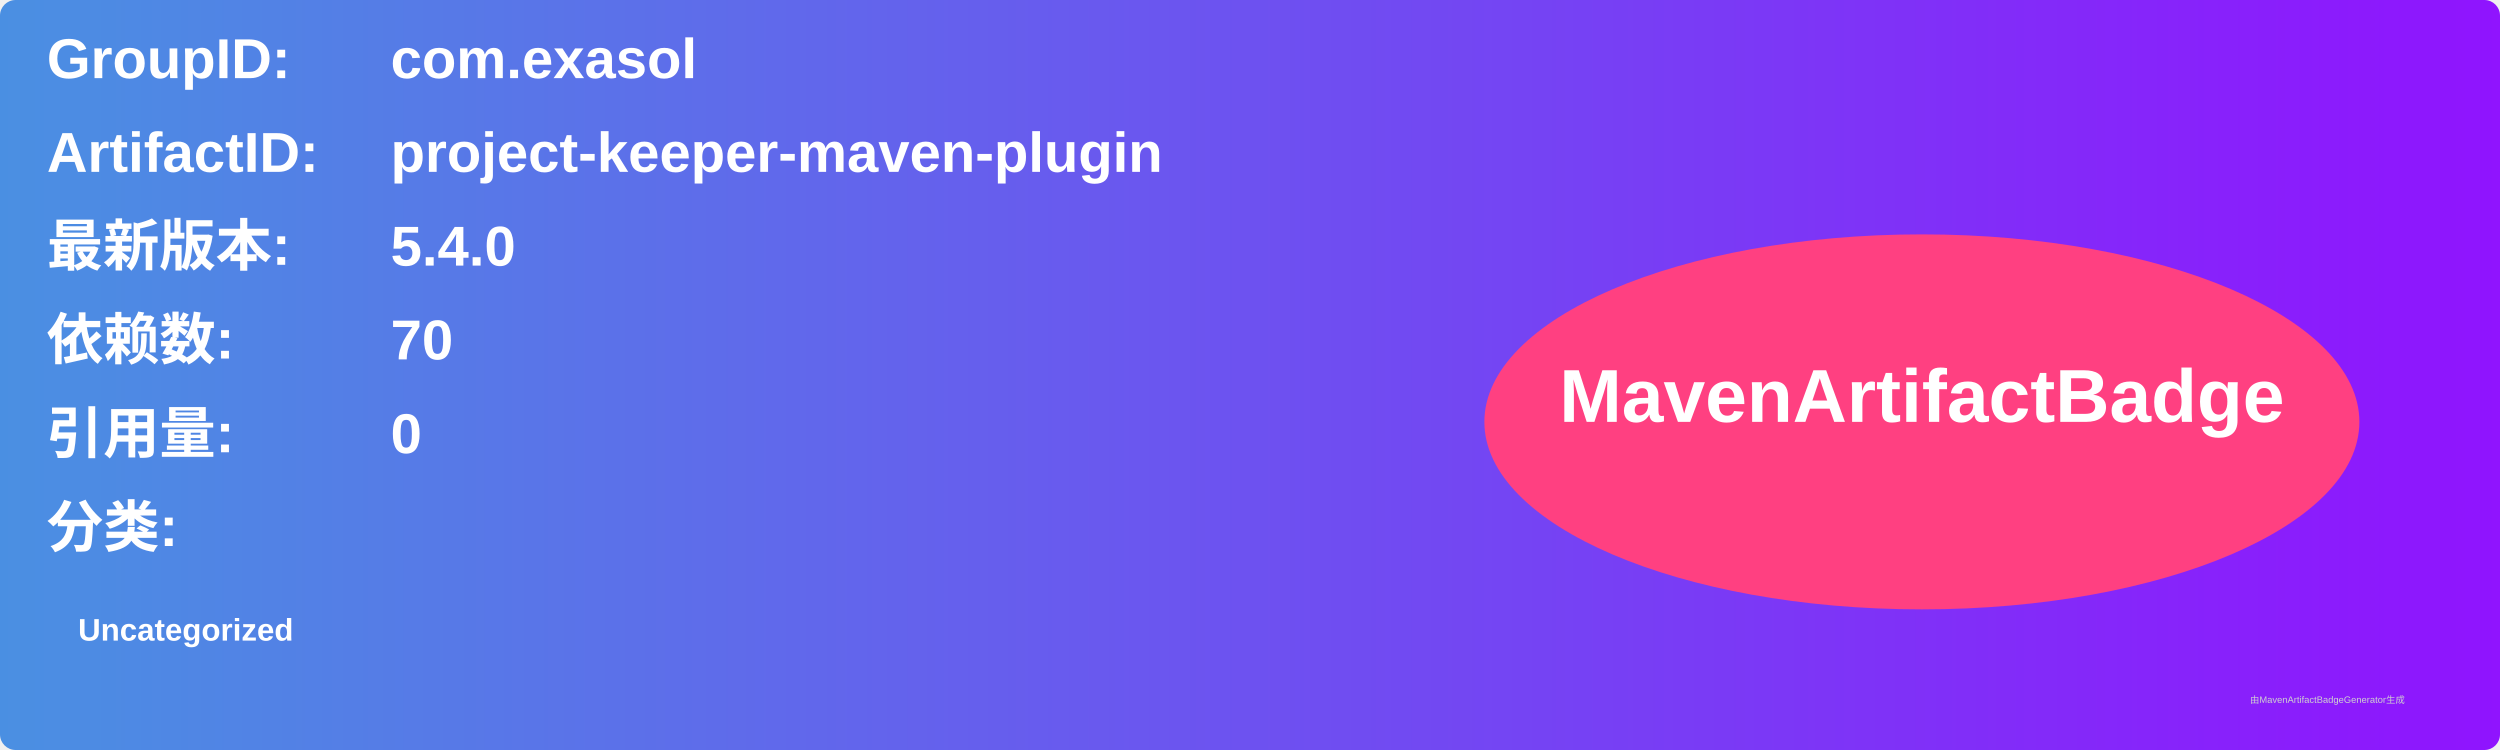
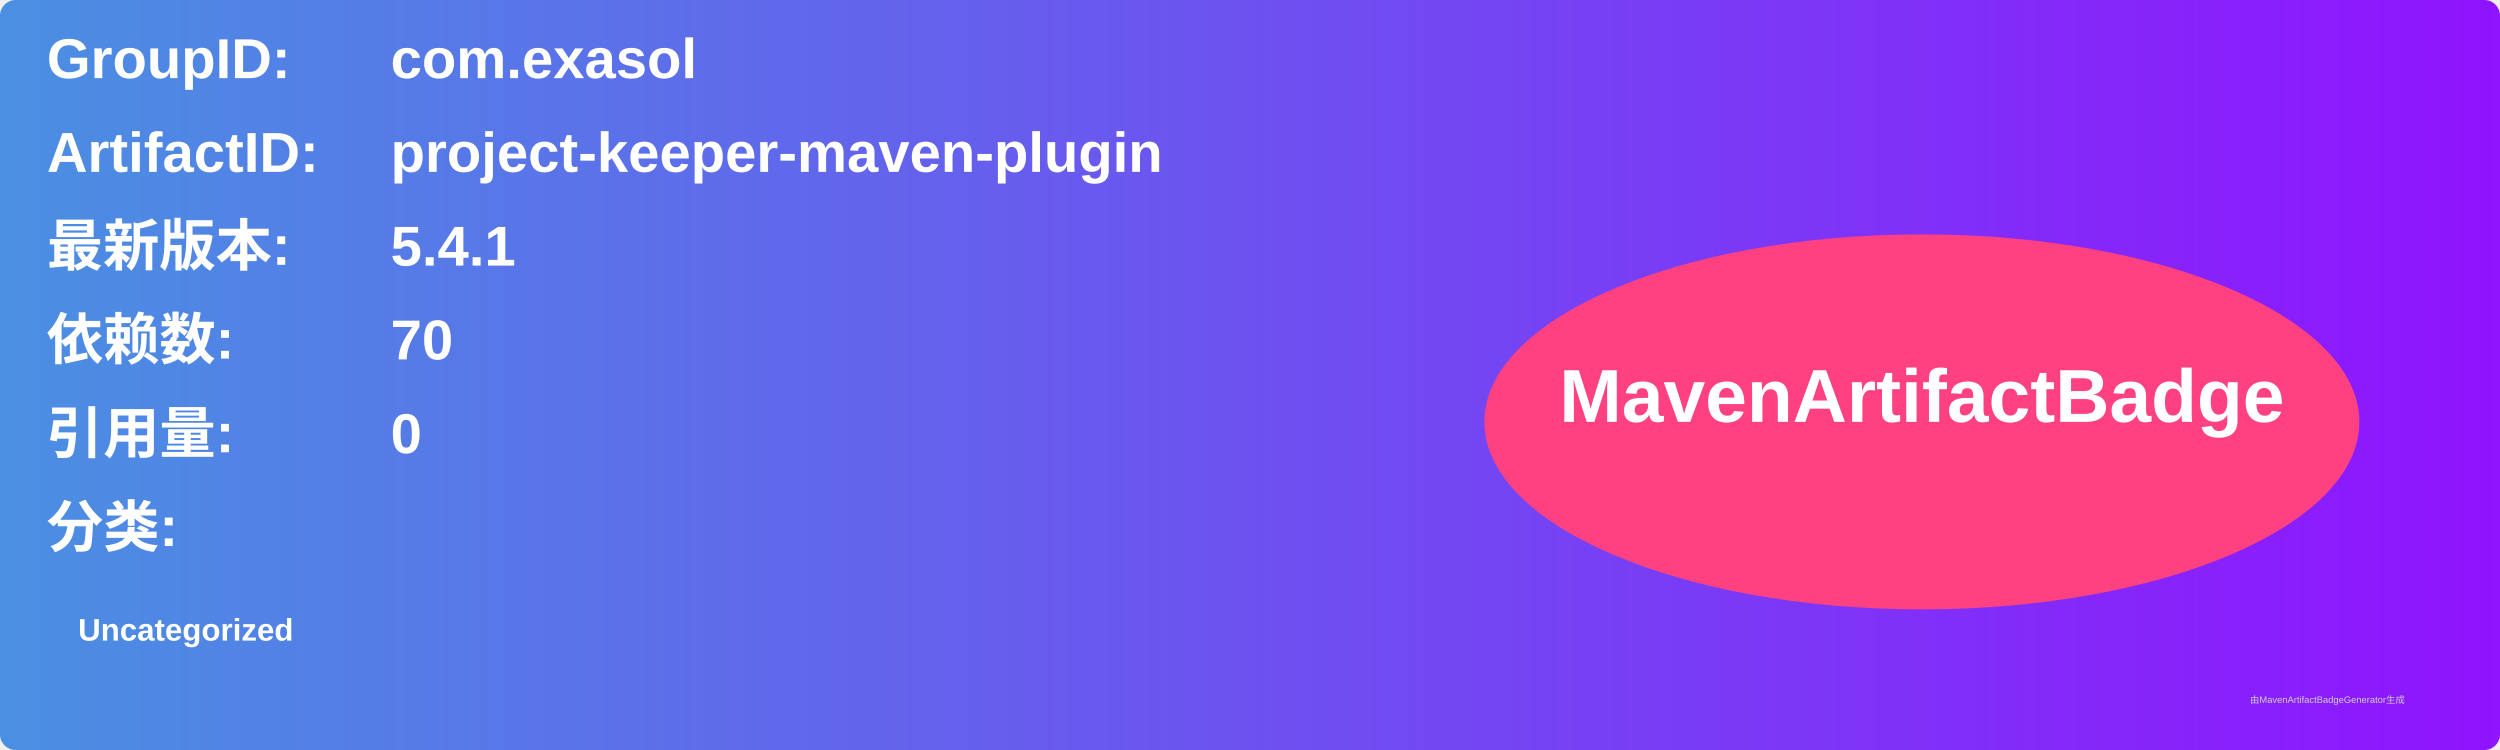
<svg xmlns="http://www.w3.org/2000/svg" width="800" height="240" viewBox="0 0 800 240">
  <linearGradient id="grad" x1="0%" y1="0%" x2="100%" y2="0%">
    <stop offset="0%" stop-color="#4a90e2" />
    <stop offset="100%" stop-color="#9013fe" />
  </linearGradient>
  <rect width="100%" height="100%" rx="5" ry="5" fill="url(#grad)" />
  <g transform="translate(15, 15)">
    <text x="0" y="10" font-family="Arial" font-size="18" fill="white" font-weight="bold" width="260">GroupID:</text>
    <text x="110" y="10" font-family="Arial" font-size="18" fill="white" font-weight="bold" width="460">com.exasol</text>
    <text x="0" y="40" font-family="Arial" font-size="18" fill="white" font-weight="bold" width="260">ArtifactID:</text>
    <text x="110" y="40" font-family="Arial" font-size="18" fill="white" font-weight="bold" width="460">project-keeper-maven-plugin</text>
    <text x="0" y="70" font-family="Arial" font-size="18" fill="white" font-weight="bold">最新版本:</text>
    <text x="110" y="70" font-family="Arial" font-size="18" fill="white" font-weight="bold">
-       <tspan font-weight="bold">5.4.0</tspan>
+       <tspan font-weight="bold">5.4.1</tspan>
    </text>
    <text x="0" y="100" font-family="Arial" font-size="18" fill="white" font-weight="bold">依赖数: </text>
    <text x="110" y="100" font-family="Arial" font-size="18" fill="white">
      <tspan font-weight="bold">70</tspan>
    </text>
    <text x="0" y="130" font-family="Arial" font-size="18" fill="white" font-weight="bold">引用量: </text>
    <text x="110" y="130" font-family="Arial" font-size="18" fill="white">
      <tspan font-weight="bold">0</tspan>
    </text>
    <text x="0" y="160" font-family="Arial" font-size="18" fill="white" font-weight="bold">分类:</text>
    <text x="10" y="190" font-family="Arial" font-size="10" fill="white">
      <tspan font-weight="bold">Uncategorized</tspan>
    </text>
    <ellipse cx="600" cy="120" rx="140" ry="60" fill="#ff4081" />
    <text x="600" y="120" text-anchor="middle" font-family="Arial" font-size="24" fill="white" font-weight="bold">MavenArtifactBadge</text>
  </g>
  <text x="720" y="225" font-family="Arial" font-size="3" fill="#d0d0d0">由MavenArtifactBadgeGenerator生成</text>
</svg>
